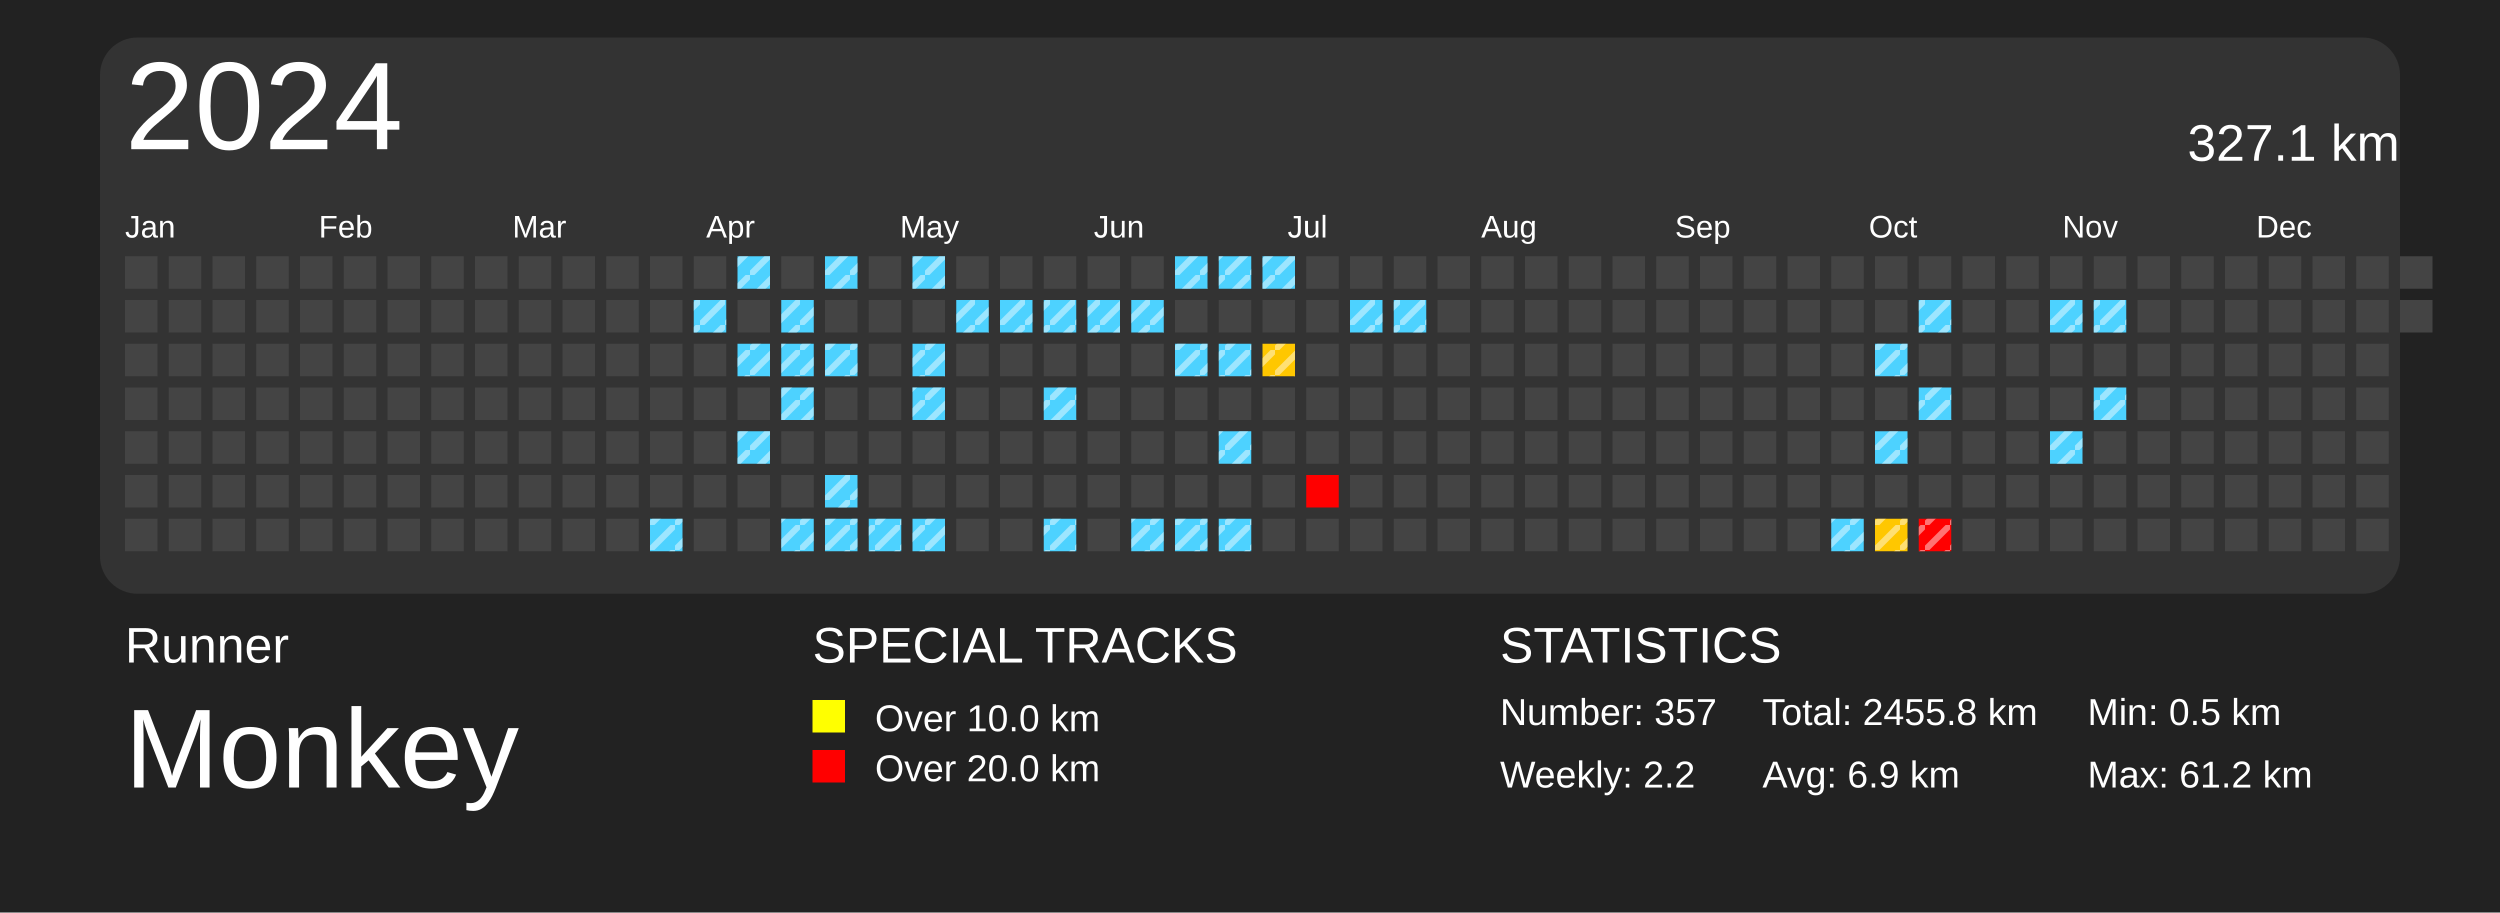
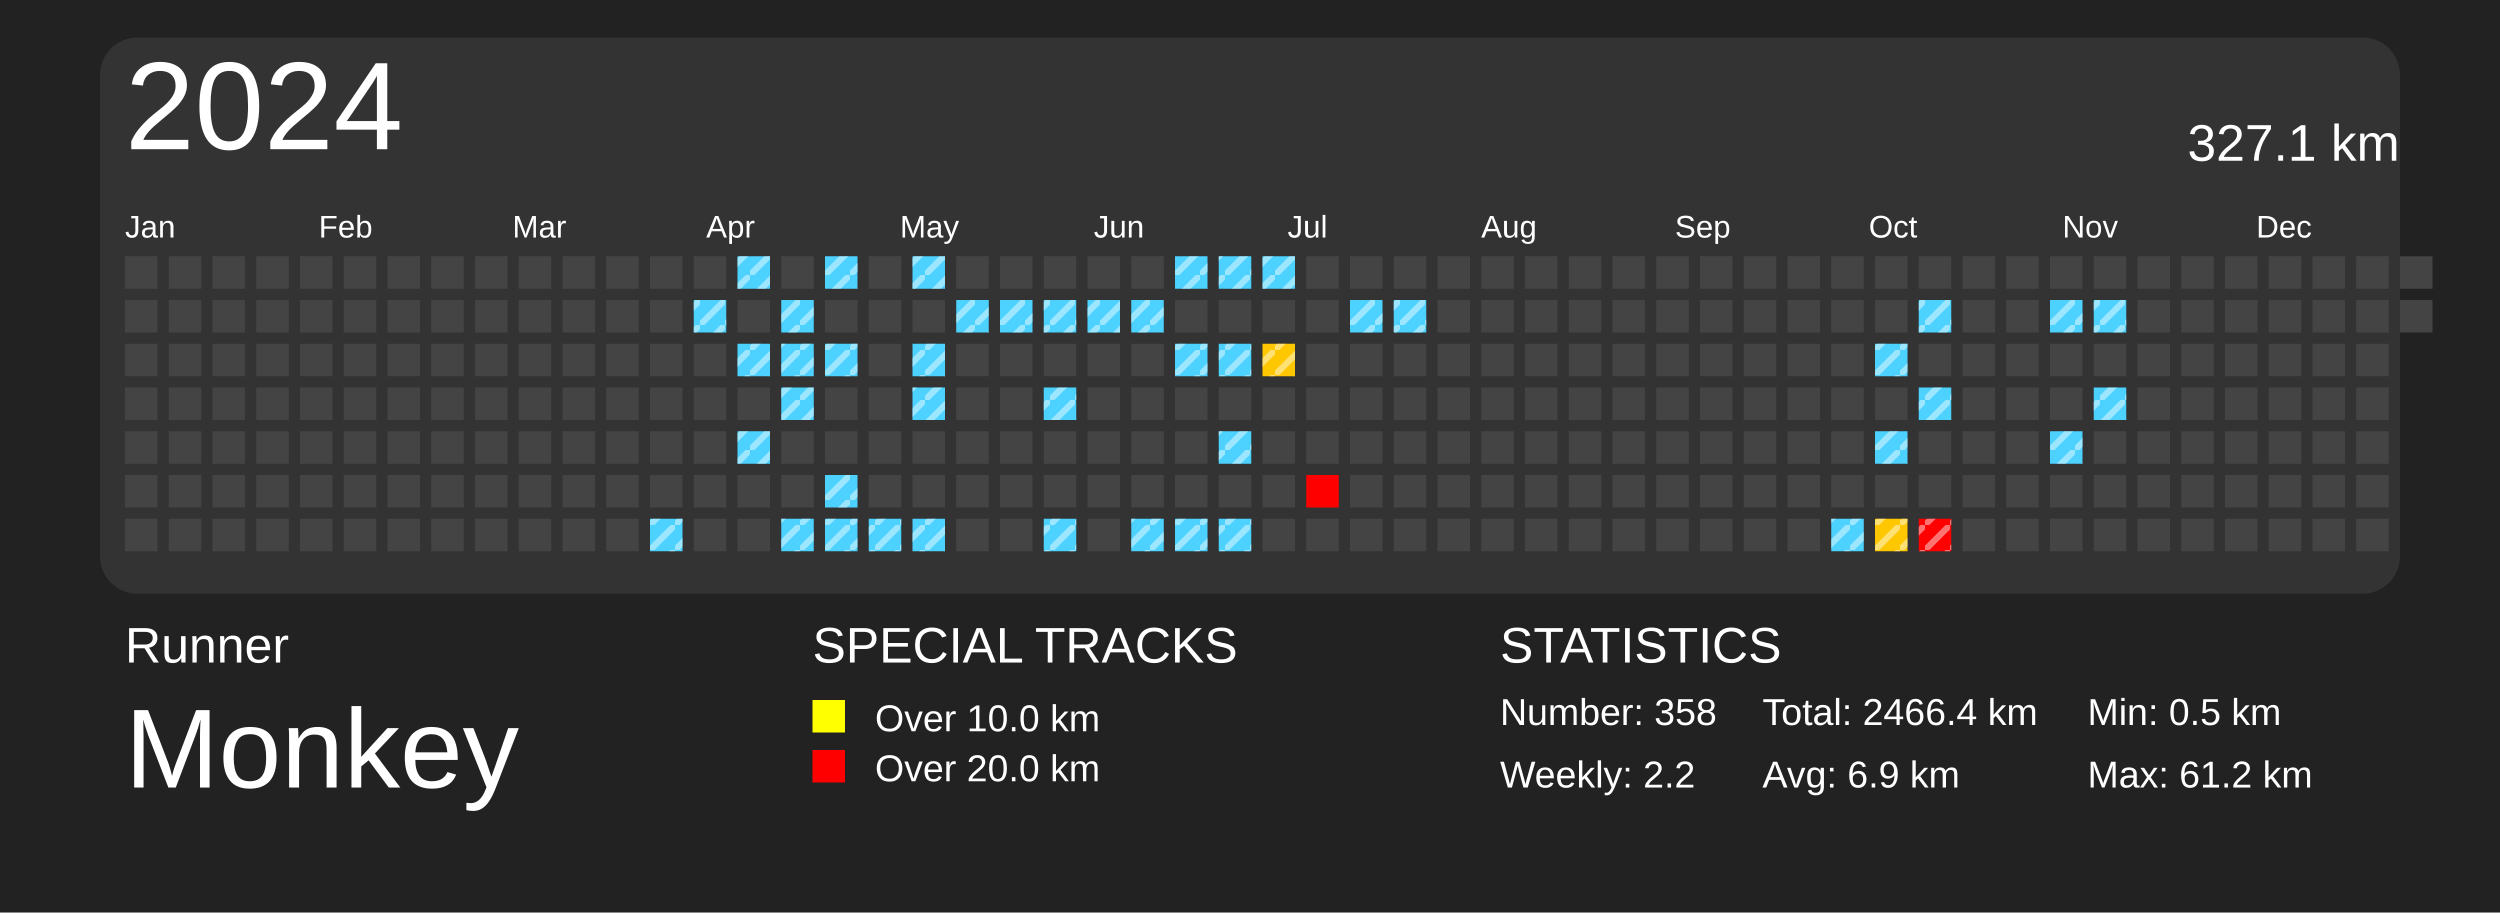
<svg xmlns="http://www.w3.org/2000/svg" baseProfile="full" height="73mm" version="1.1" viewBox="0,0,200,73" width="200mm">
  <defs>
    <pattern height="2" id="indoor-stripe" patternUnits="userSpaceOnUse" width="2">
      <line stroke="white" stroke-opacity="0.45" stroke-width="0.5" x1="0" x2="2" y1="2" y2="0" />
    </pattern>
  </defs>
  <rect fill="#222222" height="73" width="200" x="0" y="0" />
  <text fill="#FFFFFF" style="font-size:4px; font-family:Arial" x="10" y="53">Runner</text>
  <text fill="#FFFFFF" style="font-size:9px; font-family:Arial" x="10" y="63">Monkey</text>
  <text fill="#FFFFFF" style="font-size:4px; font-family:Arial" x="65" y="53">SPECIAL TRACKS</text>
  <rect fill="yellow" height="2.6" width="2.6" x="65" y="56" />
  <text fill="#FFFFFF" style="font-size:3px; font-family:Arial" x="70" y="58.5">Over 10.0 km</text>
  <rect fill="red" height="2.6" width="2.6" x="65" y="60" />
  <text fill="#FFFFFF" style="font-size:3px; font-family:Arial" x="70" y="62.5">Over 20.0 km</text>
  <text fill="#FFFFFF" style="font-size:4px; font-family:Arial" x="120" y="53">STATISTICS</text>
-   <text fill="#FFFFFF" style="font-size:3px; font-family:Arial" x="120" y="58">Number: 357</text>
+   <text fill="#FFFFFF" style="font-size:3px; font-family:Arial" x="120" y="58">Number: 358</text>
  <text fill="#FFFFFF" style="font-size:3px; font-family:Arial" x="120" y="63">Weekly: 2.2</text>
-   <text fill="#FFFFFF" style="font-size:3px; font-family:Arial" x="141" y="58">Total: 2455.8 km</text>
+   <text fill="#FFFFFF" style="font-size:3px; font-family:Arial" x="141" y="58">Total: 2466.4 km</text>
  <text fill="#FFFFFF" style="font-size:3px; font-family:Arial" x="141" y="63">Avg: 6.9 km</text>
  <text fill="#FFFFFF" style="font-size:3px; font-family:Arial" x="167" y="58">Min: 0.5 km</text>
  <text fill="#FFFFFF" style="font-size:3px; font-family:Arial" x="167" y="63">Max: 61.2 km</text>
  <rect fill="#333" height="44.5" rx="3" ry="3" width="184" x="8" y="3" />
  <text dominant-baseline="hanging" fill="#FFFFFF" style="font-size:10.0px; font-family:Arial;" x="10" y="5">2024</text>
  <text dominant-baseline="hanging" fill="#FFFFFF" style="font-size:4.125px; font-family:Arial;" x="175" y="10">327.1 km</text>
  <text fill="#FFFFFF" style="font-size:2.5px; font-family:Arial" x="10.0" y="19">Jan</text>
  <text fill="#FFFFFF" style="font-size:2.5px; font-family:Arial" x="25.5" y="19">Feb</text>
  <text fill="#FFFFFF" style="font-size:2.5px; font-family:Arial" x="41.0" y="19">Mar</text>
  <text fill="#FFFFFF" style="font-size:2.5px; font-family:Arial" x="56.5" y="19">Apr</text>
  <text fill="#FFFFFF" style="font-size:2.5px; font-family:Arial" x="72.0" y="19">May</text>
  <text fill="#FFFFFF" style="font-size:2.5px; font-family:Arial" x="87.5" y="19">Jun</text>
  <text fill="#FFFFFF" style="font-size:2.5px; font-family:Arial" x="103.0" y="19">Jul</text>
  <text fill="#FFFFFF" style="font-size:2.5px; font-family:Arial" x="118.5" y="19">Aug</text>
  <text fill="#FFFFFF" style="font-size:2.5px; font-family:Arial" x="134.0" y="19">Sep</text>
  <text fill="#FFFFFF" style="font-size:2.5px; font-family:Arial" x="149.5" y="19">Oct</text>
  <text fill="#FFFFFF" style="font-size:2.5px; font-family:Arial" x="165.0" y="19">Nov</text>
  <text fill="#FFFFFF" style="font-size:2.5px; font-family:Arial" x="180.5" y="19">Dec</text>
  <rect fill="#444444" height="2.6" width="2.6" x="10.0" y="20.5" />
  <rect fill="#444444" height="2.6" width="2.6" x="10.0" y="24.0" />
  <rect fill="#444444" height="2.6" width="2.6" x="10.0" y="27.5" />
  <rect fill="#444444" height="2.6" width="2.6" x="10.0" y="31.0" />
  <rect fill="#444444" height="2.6" width="2.6" x="10.0" y="34.5" />
  <rect fill="#444444" height="2.6" width="2.6" x="10.0" y="38.0" />
  <rect fill="#444444" height="2.6" width="2.6" x="10.0" y="41.5" />
  <rect fill="#444444" height="2.6" width="2.6" x="13.5" y="20.5" />
  <rect fill="#444444" height="2.6" width="2.6" x="13.5" y="24.0" />
  <rect fill="#444444" height="2.6" width="2.6" x="13.5" y="27.5" />
  <rect fill="#444444" height="2.6" width="2.6" x="13.5" y="31.0" />
  <rect fill="#444444" height="2.6" width="2.6" x="13.5" y="34.5" />
  <rect fill="#444444" height="2.6" width="2.6" x="13.5" y="38.0" />
  <rect fill="#444444" height="2.6" width="2.6" x="13.5" y="41.5" />
  <rect fill="#444444" height="2.6" width="2.6" x="17.0" y="20.5" />
  <rect fill="#444444" height="2.6" width="2.6" x="17.0" y="24.0" />
  <rect fill="#444444" height="2.6" width="2.6" x="17.0" y="27.5" />
  <rect fill="#444444" height="2.6" width="2.6" x="17.0" y="31.0" />
  <rect fill="#444444" height="2.6" width="2.6" x="17.0" y="34.5" />
  <rect fill="#444444" height="2.6" width="2.6" x="17.0" y="38.0" />
  <rect fill="#444444" height="2.6" width="2.6" x="17.0" y="41.5" />
  <rect fill="#444444" height="2.6" width="2.6" x="20.5" y="20.5" />
  <rect fill="#444444" height="2.6" width="2.6" x="20.5" y="24.0" />
  <rect fill="#444444" height="2.6" width="2.6" x="20.5" y="27.5" />
  <rect fill="#444444" height="2.6" width="2.6" x="20.5" y="31.0" />
  <rect fill="#444444" height="2.6" width="2.6" x="20.5" y="34.5" />
  <rect fill="#444444" height="2.6" width="2.6" x="20.5" y="38.0" />
  <rect fill="#444444" height="2.6" width="2.6" x="20.5" y="41.5" />
  <rect fill="#444444" height="2.6" width="2.6" x="24.0" y="20.5" />
  <rect fill="#444444" height="2.6" width="2.6" x="24.0" y="24.0" />
  <rect fill="#444444" height="2.6" width="2.6" x="24.0" y="27.5" />
  <rect fill="#444444" height="2.6" width="2.6" x="24.0" y="31.0" />
  <rect fill="#444444" height="2.6" width="2.6" x="24.0" y="34.5" />
  <rect fill="#444444" height="2.6" width="2.6" x="24.0" y="38.0" />
  <rect fill="#444444" height="2.6" width="2.6" x="24.0" y="41.5" />
  <rect fill="#444444" height="2.6" width="2.6" x="27.5" y="20.5" />
  <rect fill="#444444" height="2.6" width="2.6" x="27.5" y="24.0" />
  <rect fill="#444444" height="2.6" width="2.6" x="27.5" y="27.5" />
  <rect fill="#444444" height="2.6" width="2.6" x="27.5" y="31.0" />
  <rect fill="#444444" height="2.6" width="2.6" x="27.5" y="34.5" />
  <rect fill="#444444" height="2.6" width="2.6" x="27.5" y="38.0" />
  <rect fill="#444444" height="2.6" width="2.6" x="27.5" y="41.5" />
  <rect fill="#444444" height="2.6" width="2.6" x="31.0" y="20.5" />
  <rect fill="#444444" height="2.6" width="2.6" x="31.0" y="24.0" />
  <rect fill="#444444" height="2.6" width="2.6" x="31.0" y="27.5" />
  <rect fill="#444444" height="2.6" width="2.6" x="31.0" y="31.0" />
  <rect fill="#444444" height="2.6" width="2.6" x="31.0" y="34.5" />
  <rect fill="#444444" height="2.6" width="2.6" x="31.0" y="38.0" />
  <rect fill="#444444" height="2.6" width="2.6" x="31.0" y="41.5" />
  <rect fill="#444444" height="2.6" width="2.6" x="34.5" y="20.5" />
  <rect fill="#444444" height="2.6" width="2.6" x="34.5" y="24.0" />
  <rect fill="#444444" height="2.6" width="2.6" x="34.5" y="27.5" />
  <rect fill="#444444" height="2.6" width="2.6" x="34.5" y="31.0" />
  <rect fill="#444444" height="2.6" width="2.6" x="34.5" y="34.5" />
  <rect fill="#444444" height="2.6" width="2.6" x="34.5" y="38.0" />
  <rect fill="#444444" height="2.6" width="2.6" x="34.5" y="41.5" />
  <rect fill="#444444" height="2.6" width="2.6" x="38.0" y="20.5" />
  <rect fill="#444444" height="2.6" width="2.6" x="38.0" y="24.0" />
  <rect fill="#444444" height="2.6" width="2.6" x="38.0" y="27.5" />
  <rect fill="#444444" height="2.6" width="2.6" x="38.0" y="31.0" />
  <rect fill="#444444" height="2.6" width="2.6" x="38.0" y="34.5" />
  <rect fill="#444444" height="2.6" width="2.6" x="38.0" y="38.0" />
  <rect fill="#444444" height="2.6" width="2.6" x="38.0" y="41.5" />
  <rect fill="#444444" height="2.6" width="2.6" x="41.5" y="20.5" />
  <rect fill="#444444" height="2.6" width="2.6" x="41.5" y="24.0" />
  <rect fill="#444444" height="2.6" width="2.6" x="41.5" y="27.5" />
  <rect fill="#444444" height="2.6" width="2.6" x="41.5" y="31.0" />
  <rect fill="#444444" height="2.6" width="2.6" x="41.5" y="34.5" />
  <rect fill="#444444" height="2.6" width="2.6" x="41.5" y="38.0" />
  <rect fill="#444444" height="2.6" width="2.6" x="41.5" y="41.5" />
  <rect fill="#444444" height="2.6" width="2.6" x="45.0" y="20.5" />
  <rect fill="#444444" height="2.6" width="2.6" x="45.0" y="24.0" />
  <rect fill="#444444" height="2.6" width="2.6" x="45.0" y="27.5" />
  <rect fill="#444444" height="2.6" width="2.6" x="45.0" y="31.0" />
  <rect fill="#444444" height="2.6" width="2.6" x="45.0" y="34.5" />
  <rect fill="#444444" height="2.6" width="2.6" x="45.0" y="38.0" />
  <rect fill="#444444" height="2.6" width="2.6" x="45.0" y="41.5" />
  <rect fill="#444444" height="2.6" width="2.6" x="48.5" y="20.5" />
  <rect fill="#444444" height="2.6" width="2.6" x="48.5" y="24.0" />
  <rect fill="#444444" height="2.6" width="2.6" x="48.5" y="27.5" />
  <rect fill="#444444" height="2.6" width="2.6" x="48.5" y="31.0" />
  <rect fill="#444444" height="2.6" width="2.6" x="48.5" y="34.5" />
  <rect fill="#444444" height="2.6" width="2.6" x="48.5" y="38.0" />
  <rect fill="#444444" height="2.6" width="2.6" x="48.5" y="41.5" />
  <rect fill="#444444" height="2.6" width="2.6" x="52.0" y="20.5" />
  <rect fill="#444444" height="2.6" width="2.6" x="52.0" y="24.0" />
  <rect fill="#444444" height="2.6" width="2.6" x="52.0" y="27.5" />
  <rect fill="#444444" height="2.6" width="2.6" x="52.0" y="31.0" />
  <rect fill="#444444" height="2.6" width="2.6" x="52.0" y="34.5" />
  <rect fill="#444444" height="2.6" width="2.6" x="52.0" y="38.0" />
  <rect fill="#4dd2ff" height="2.6" width="2.6" x="52.0" y="41.5" />
  <rect fill="url(#indoor-stripe)" height="2.6" style="pointer-events: none;" width="2.6" x="52.0" y="41.5" />
  <rect fill="#444444" height="2.6" width="2.6" x="55.5" y="20.5" />
  <rect fill="#4dd2ff" height="2.6" width="2.6" x="55.5" y="24.0" />
  <rect fill="url(#indoor-stripe)" height="2.6" style="pointer-events: none;" width="2.6" x="55.5" y="24.0" />
  <rect fill="#444444" height="2.6" width="2.6" x="55.5" y="27.5" />
  <rect fill="#444444" height="2.6" width="2.6" x="55.5" y="31.0" />
  <rect fill="#444444" height="2.6" width="2.6" x="55.5" y="34.5" />
  <rect fill="#444444" height="2.6" width="2.6" x="55.5" y="38.0" />
  <rect fill="#444444" height="2.6" width="2.6" x="55.5" y="41.5" />
  <rect fill="#4dd2ff" height="2.6" width="2.6" x="59.0" y="20.5" />
  <rect fill="url(#indoor-stripe)" height="2.6" style="pointer-events: none;" width="2.6" x="59.0" y="20.5" />
  <rect fill="#444444" height="2.6" width="2.6" x="59.0" y="24.0" />
  <rect fill="#4dd2ff" height="2.6" width="2.6" x="59.0" y="27.5" />
  <rect fill="url(#indoor-stripe)" height="2.6" style="pointer-events: none;" width="2.6" x="59.0" y="27.5" />
  <rect fill="#444444" height="2.6" width="2.6" x="59.0" y="31.0" />
  <rect fill="#4dd2ff" height="2.6" width="2.6" x="59.0" y="34.5" />
  <rect fill="url(#indoor-stripe)" height="2.6" style="pointer-events: none;" width="2.6" x="59.0" y="34.5" />
  <rect fill="#444444" height="2.6" width="2.6" x="59.0" y="38.0" />
  <rect fill="#444444" height="2.6" width="2.6" x="59.0" y="41.5" />
  <rect fill="#444444" height="2.6" width="2.6" x="62.5" y="20.5" />
  <rect fill="#4dd2ff" height="2.6" width="2.6" x="62.5" y="24.0" />
  <rect fill="url(#indoor-stripe)" height="2.6" style="pointer-events: none;" width="2.6" x="62.5" y="24.0" />
  <rect fill="#4dd2ff" height="2.6" width="2.6" x="62.5" y="27.5" />
  <rect fill="url(#indoor-stripe)" height="2.6" style="pointer-events: none;" width="2.6" x="62.5" y="27.5" />
  <rect fill="#4dd2ff" height="2.6" width="2.6" x="62.5" y="31.0" />
  <rect fill="url(#indoor-stripe)" height="2.6" style="pointer-events: none;" width="2.6" x="62.5" y="31.0" />
  <rect fill="#444444" height="2.6" width="2.6" x="62.5" y="34.5" />
  <rect fill="#444444" height="2.6" width="2.6" x="62.5" y="38.0" />
  <rect fill="#4dd2ff" height="2.6" width="2.6" x="62.5" y="41.5" />
  <rect fill="url(#indoor-stripe)" height="2.6" style="pointer-events: none;" width="2.6" x="62.5" y="41.5" />
  <rect fill="#4dd2ff" height="2.6" width="2.6" x="66.0" y="20.5" />
  <rect fill="url(#indoor-stripe)" height="2.6" style="pointer-events: none;" width="2.6" x="66.0" y="20.5" />
  <rect fill="#444444" height="2.6" width="2.6" x="66.0" y="24.0" />
  <rect fill="#4dd2ff" height="2.6" width="2.6" x="66.0" y="27.5" />
  <rect fill="url(#indoor-stripe)" height="2.6" style="pointer-events: none;" width="2.6" x="66.0" y="27.5" />
  <rect fill="#444444" height="2.6" width="2.6" x="66.0" y="31.0" />
  <rect fill="#444444" height="2.6" width="2.6" x="66.0" y="34.5" />
  <rect fill="#4dd2ff" height="2.6" width="2.6" x="66.0" y="38.0" />
  <rect fill="url(#indoor-stripe)" height="2.6" style="pointer-events: none;" width="2.6" x="66.0" y="38.0" />
  <rect fill="#4dd2ff" height="2.6" width="2.6" x="66.0" y="41.5" />
  <rect fill="url(#indoor-stripe)" height="2.6" style="pointer-events: none;" width="2.6" x="66.0" y="41.5" />
  <rect fill="#444444" height="2.6" width="2.6" x="69.5" y="20.5" />
  <rect fill="#444444" height="2.6" width="2.6" x="69.5" y="24.0" />
  <rect fill="#444444" height="2.6" width="2.6" x="69.5" y="27.5" />
  <rect fill="#444444" height="2.6" width="2.6" x="69.5" y="31.0" />
  <rect fill="#444444" height="2.6" width="2.6" x="69.5" y="34.5" />
  <rect fill="#444444" height="2.6" width="2.6" x="69.5" y="38.0" />
  <rect fill="#4dd2ff" height="2.6" width="2.6" x="69.5" y="41.5" />
  <rect fill="url(#indoor-stripe)" height="2.6" style="pointer-events: none;" width="2.6" x="69.5" y="41.5" />
  <rect fill="#4dd2ff" height="2.6" width="2.6" x="73.0" y="20.5" />
  <rect fill="url(#indoor-stripe)" height="2.6" style="pointer-events: none;" width="2.6" x="73.0" y="20.5" />
  <rect fill="#444444" height="2.6" width="2.6" x="73.0" y="24.0" />
  <rect fill="#4dd2ff" height="2.6" width="2.6" x="73.0" y="27.5" />
  <rect fill="url(#indoor-stripe)" height="2.6" style="pointer-events: none;" width="2.6" x="73.0" y="27.5" />
  <rect fill="#4dd2ff" height="2.6" width="2.6" x="73.0" y="31.0" />
  <rect fill="url(#indoor-stripe)" height="2.6" style="pointer-events: none;" width="2.6" x="73.0" y="31.0" />
  <rect fill="#444444" height="2.6" width="2.6" x="73.0" y="34.5" />
  <rect fill="#444444" height="2.6" width="2.6" x="73.0" y="38.0" />
  <rect fill="#4dd2ff" height="2.6" width="2.6" x="73.0" y="41.5" />
  <rect fill="url(#indoor-stripe)" height="2.6" style="pointer-events: none;" width="2.6" x="73.0" y="41.5" />
  <rect fill="#444444" height="2.6" width="2.6" x="76.5" y="20.5" />
  <rect fill="#4dd2ff" height="2.6" width="2.6" x="76.5" y="24.0" />
  <rect fill="url(#indoor-stripe)" height="2.6" style="pointer-events: none;" width="2.6" x="76.5" y="24.0" />
  <rect fill="#444444" height="2.6" width="2.6" x="76.5" y="27.5" />
  <rect fill="#444444" height="2.6" width="2.6" x="76.5" y="31.0" />
  <rect fill="#444444" height="2.6" width="2.6" x="76.5" y="34.5" />
  <rect fill="#444444" height="2.6" width="2.6" x="76.5" y="38.0" />
  <rect fill="#444444" height="2.6" width="2.6" x="76.5" y="41.5" />
  <rect fill="#444444" height="2.6" width="2.6" x="80.0" y="20.5" />
  <rect fill="#4dd2ff" height="2.6" width="2.6" x="80.0" y="24.0" />
  <rect fill="url(#indoor-stripe)" height="2.6" style="pointer-events: none;" width="2.6" x="80.0" y="24.0" />
  <rect fill="#444444" height="2.6" width="2.6" x="80.0" y="27.5" />
  <rect fill="#444444" height="2.6" width="2.6" x="80.0" y="31.0" />
  <rect fill="#444444" height="2.6" width="2.6" x="80.0" y="34.5" />
  <rect fill="#444444" height="2.6" width="2.6" x="80.0" y="38.0" />
  <rect fill="#444444" height="2.6" width="2.6" x="80.0" y="41.5" />
  <rect fill="#444444" height="2.6" width="2.6" x="83.5" y="20.5" />
  <rect fill="#4dd2ff" height="2.6" width="2.6" x="83.5" y="24.0" />
  <rect fill="url(#indoor-stripe)" height="2.6" style="pointer-events: none;" width="2.6" x="83.5" y="24.0" />
  <rect fill="#444444" height="2.6" width="2.6" x="83.5" y="27.5" />
  <rect fill="#4dd2ff" height="2.6" width="2.6" x="83.5" y="31.0" />
  <rect fill="url(#indoor-stripe)" height="2.6" style="pointer-events: none;" width="2.6" x="83.5" y="31.0" />
  <rect fill="#444444" height="2.6" width="2.6" x="83.5" y="34.5" />
  <rect fill="#444444" height="2.6" width="2.6" x="83.5" y="38.0" />
  <rect fill="#4dd2ff" height="2.6" width="2.6" x="83.5" y="41.5" />
  <rect fill="url(#indoor-stripe)" height="2.6" style="pointer-events: none;" width="2.6" x="83.5" y="41.5" />
  <rect fill="#444444" height="2.6" width="2.6" x="87.0" y="20.5" />
  <rect fill="#4dd2ff" height="2.6" width="2.6" x="87.0" y="24.0" />
  <rect fill="url(#indoor-stripe)" height="2.6" style="pointer-events: none;" width="2.6" x="87.0" y="24.0" />
  <rect fill="#444444" height="2.6" width="2.6" x="87.0" y="27.5" />
  <rect fill="#444444" height="2.6" width="2.6" x="87.0" y="31.0" />
  <rect fill="#444444" height="2.6" width="2.6" x="87.0" y="34.5" />
  <rect fill="#444444" height="2.6" width="2.6" x="87.0" y="38.0" />
  <rect fill="#444444" height="2.6" width="2.6" x="87.0" y="41.5" />
  <rect fill="#444444" height="2.6" width="2.6" x="90.5" y="20.5" />
  <rect fill="#4dd2ff" height="2.6" width="2.6" x="90.5" y="24.0" />
  <rect fill="url(#indoor-stripe)" height="2.6" style="pointer-events: none;" width="2.6" x="90.5" y="24.0" />
  <rect fill="#444444" height="2.6" width="2.6" x="90.5" y="27.5" />
  <rect fill="#444444" height="2.6" width="2.6" x="90.5" y="31.0" />
  <rect fill="#444444" height="2.6" width="2.6" x="90.5" y="34.5" />
  <rect fill="#444444" height="2.6" width="2.6" x="90.5" y="38.0" />
  <rect fill="#4dd2ff" height="2.6" width="2.6" x="90.5" y="41.5" />
  <rect fill="url(#indoor-stripe)" height="2.6" style="pointer-events: none;" width="2.6" x="90.5" y="41.5" />
  <rect fill="#4dd2ff" height="2.6" width="2.6" x="94.0" y="20.5" />
  <rect fill="url(#indoor-stripe)" height="2.6" style="pointer-events: none;" width="2.6" x="94.0" y="20.5" />
  <rect fill="#444444" height="2.6" width="2.6" x="94.0" y="24.0" />
  <rect fill="#4dd2ff" height="2.6" width="2.6" x="94.0" y="27.5" />
  <rect fill="url(#indoor-stripe)" height="2.6" style="pointer-events: none;" width="2.6" x="94.0" y="27.5" />
  <rect fill="#444444" height="2.6" width="2.6" x="94.0" y="31.0" />
  <rect fill="#444444" height="2.6" width="2.6" x="94.0" y="34.5" />
  <rect fill="#444444" height="2.6" width="2.6" x="94.0" y="38.0" />
  <rect fill="#4dd2ff" height="2.6" width="2.6" x="94.0" y="41.5" />
  <rect fill="url(#indoor-stripe)" height="2.6" style="pointer-events: none;" width="2.6" x="94.0" y="41.5" />
  <rect fill="#4dd2ff" height="2.6" width="2.6" x="97.5" y="20.5" />
  <rect fill="url(#indoor-stripe)" height="2.6" style="pointer-events: none;" width="2.6" x="97.5" y="20.5" />
  <rect fill="#444444" height="2.6" width="2.6" x="97.5" y="24.0" />
  <rect fill="#4dd2ff" height="2.6" width="2.6" x="97.5" y="27.5" />
  <rect fill="url(#indoor-stripe)" height="2.6" style="pointer-events: none;" width="2.6" x="97.5" y="27.5" />
  <rect fill="#444444" height="2.6" width="2.6" x="97.5" y="31.0" />
  <rect fill="#4dd2ff" height="2.6" width="2.6" x="97.5" y="34.5" />
  <rect fill="url(#indoor-stripe)" height="2.6" style="pointer-events: none;" width="2.6" x="97.5" y="34.5" />
  <rect fill="#444444" height="2.6" width="2.6" x="97.5" y="38.0" />
  <rect fill="#4dd2ff" height="2.6" width="2.6" x="97.5" y="41.5" />
  <rect fill="url(#indoor-stripe)" height="2.6" style="pointer-events: none;" width="2.6" x="97.5" y="41.5" />
  <rect fill="#4dd2ff" height="2.6" width="2.6" x="101.0" y="20.5" />
  <rect fill="url(#indoor-stripe)" height="2.6" style="pointer-events: none;" width="2.6" x="101.0" y="20.5" />
  <rect fill="#444444" height="2.6" width="2.6" x="101.0" y="24.0" />
  <rect fill="#ffc700" height="2.6" width="2.6" x="101.0" y="27.5" />
  <rect fill="url(#indoor-stripe)" height="2.6" style="pointer-events: none;" width="2.6" x="101.0" y="27.5" />
  <rect fill="#444444" height="2.6" width="2.6" x="101.0" y="31.0" />
  <rect fill="#444444" height="2.6" width="2.6" x="101.0" y="34.5" />
  <rect fill="#444444" height="2.6" width="2.6" x="101.0" y="38.0" />
  <rect fill="#444444" height="2.6" width="2.6" x="101.0" y="41.5" />
  <rect fill="#444444" height="2.6" width="2.6" x="104.5" y="20.5" />
  <rect fill="#444444" height="2.6" width="2.6" x="104.5" y="24.0" />
  <rect fill="#444444" height="2.6" width="2.6" x="104.5" y="27.5" />
  <rect fill="#444444" height="2.6" width="2.6" x="104.5" y="31.0" />
  <rect fill="#444444" height="2.6" width="2.6" x="104.5" y="34.5" />
  <rect fill="red" height="2.6" width="2.6" x="104.5" y="38.0" />
  <rect fill="#444444" height="2.6" width="2.6" x="104.5" y="41.5" />
  <rect fill="#444444" height="2.6" width="2.6" x="108.0" y="20.5" />
  <rect fill="#4dd2ff" height="2.6" width="2.6" x="108.0" y="24.0" />
  <rect fill="url(#indoor-stripe)" height="2.6" style="pointer-events: none;" width="2.6" x="108.0" y="24.0" />
  <rect fill="#444444" height="2.6" width="2.6" x="108.0" y="27.5" />
  <rect fill="#444444" height="2.6" width="2.6" x="108.0" y="31.0" />
  <rect fill="#444444" height="2.6" width="2.6" x="108.0" y="34.5" />
  <rect fill="#444444" height="2.6" width="2.6" x="108.0" y="38.0" />
  <rect fill="#444444" height="2.6" width="2.6" x="108.0" y="41.5" />
  <rect fill="#444444" height="2.6" width="2.6" x="111.5" y="20.5" />
  <rect fill="#4dd2ff" height="2.6" width="2.6" x="111.5" y="24.0" />
  <rect fill="url(#indoor-stripe)" height="2.6" style="pointer-events: none;" width="2.6" x="111.5" y="24.0" />
  <rect fill="#444444" height="2.6" width="2.6" x="111.5" y="27.5" />
  <rect fill="#444444" height="2.6" width="2.6" x="111.5" y="31.0" />
  <rect fill="#444444" height="2.6" width="2.6" x="111.5" y="34.5" />
  <rect fill="#444444" height="2.6" width="2.6" x="111.5" y="38.0" />
  <rect fill="#444444" height="2.6" width="2.6" x="111.5" y="41.5" />
  <rect fill="#444444" height="2.6" width="2.6" x="115.0" y="20.5" />
  <rect fill="#444444" height="2.6" width="2.6" x="115.0" y="24.0" />
  <rect fill="#444444" height="2.6" width="2.6" x="115.0" y="27.5" />
  <rect fill="#444444" height="2.6" width="2.6" x="115.0" y="31.0" />
  <rect fill="#444444" height="2.6" width="2.6" x="115.0" y="34.5" />
  <rect fill="#444444" height="2.6" width="2.6" x="115.0" y="38.0" />
  <rect fill="#444444" height="2.6" width="2.6" x="115.0" y="41.5" />
  <rect fill="#444444" height="2.6" width="2.6" x="118.5" y="20.5" />
  <rect fill="#444444" height="2.6" width="2.6" x="118.5" y="24.0" />
  <rect fill="#444444" height="2.6" width="2.6" x="118.5" y="27.5" />
  <rect fill="#444444" height="2.6" width="2.6" x="118.5" y="31.0" />
  <rect fill="#444444" height="2.6" width="2.6" x="118.5" y="34.5" />
  <rect fill="#444444" height="2.6" width="2.6" x="118.5" y="38.0" />
  <rect fill="#444444" height="2.6" width="2.6" x="118.5" y="41.5" />
  <rect fill="#444444" height="2.6" width="2.6" x="122.0" y="20.5" />
  <rect fill="#444444" height="2.6" width="2.6" x="122.0" y="24.0" />
  <rect fill="#444444" height="2.6" width="2.6" x="122.0" y="27.5" />
  <rect fill="#444444" height="2.6" width="2.6" x="122.0" y="31.0" />
  <rect fill="#444444" height="2.6" width="2.6" x="122.0" y="34.5" />
  <rect fill="#444444" height="2.6" width="2.6" x="122.0" y="38.0" />
  <rect fill="#444444" height="2.6" width="2.6" x="122.0" y="41.5" />
  <rect fill="#444444" height="2.6" width="2.6" x="125.5" y="20.5" />
  <rect fill="#444444" height="2.6" width="2.6" x="125.5" y="24.0" />
  <rect fill="#444444" height="2.6" width="2.6" x="125.5" y="27.5" />
  <rect fill="#444444" height="2.6" width="2.6" x="125.5" y="31.0" />
  <rect fill="#444444" height="2.6" width="2.6" x="125.5" y="34.5" />
  <rect fill="#444444" height="2.6" width="2.6" x="125.5" y="38.0" />
  <rect fill="#444444" height="2.6" width="2.6" x="125.5" y="41.5" />
  <rect fill="#444444" height="2.6" width="2.6" x="129.0" y="20.5" />
  <rect fill="#444444" height="2.6" width="2.6" x="129.0" y="24.0" />
  <rect fill="#444444" height="2.6" width="2.6" x="129.0" y="27.5" />
  <rect fill="#444444" height="2.6" width="2.6" x="129.0" y="31.0" />
  <rect fill="#444444" height="2.6" width="2.6" x="129.0" y="34.5" />
  <rect fill="#444444" height="2.6" width="2.6" x="129.0" y="38.0" />
  <rect fill="#444444" height="2.6" width="2.6" x="129.0" y="41.5" />
  <rect fill="#444444" height="2.6" width="2.6" x="132.5" y="20.5" />
  <rect fill="#444444" height="2.6" width="2.6" x="132.5" y="24.0" />
  <rect fill="#444444" height="2.6" width="2.6" x="132.5" y="27.5" />
  <rect fill="#444444" height="2.6" width="2.6" x="132.5" y="31.0" />
  <rect fill="#444444" height="2.6" width="2.6" x="132.5" y="34.5" />
  <rect fill="#444444" height="2.6" width="2.6" x="132.5" y="38.0" />
  <rect fill="#444444" height="2.6" width="2.6" x="132.5" y="41.5" />
  <rect fill="#444444" height="2.6" width="2.6" x="136.0" y="20.5" />
  <rect fill="#444444" height="2.6" width="2.6" x="136.0" y="24.0" />
  <rect fill="#444444" height="2.6" width="2.6" x="136.0" y="27.5" />
  <rect fill="#444444" height="2.6" width="2.6" x="136.0" y="31.0" />
  <rect fill="#444444" height="2.6" width="2.6" x="136.0" y="34.5" />
  <rect fill="#444444" height="2.6" width="2.6" x="136.0" y="38.0" />
  <rect fill="#444444" height="2.6" width="2.6" x="136.0" y="41.5" />
  <rect fill="#444444" height="2.6" width="2.6" x="139.5" y="20.5" />
  <rect fill="#444444" height="2.6" width="2.6" x="139.5" y="24.0" />
  <rect fill="#444444" height="2.6" width="2.6" x="139.5" y="27.5" />
  <rect fill="#444444" height="2.6" width="2.6" x="139.5" y="31.0" />
  <rect fill="#444444" height="2.6" width="2.6" x="139.5" y="34.5" />
  <rect fill="#444444" height="2.6" width="2.6" x="139.5" y="38.0" />
  <rect fill="#444444" height="2.6" width="2.6" x="139.5" y="41.5" />
  <rect fill="#444444" height="2.6" width="2.6" x="143.0" y="20.5" />
  <rect fill="#444444" height="2.6" width="2.6" x="143.0" y="24.0" />
  <rect fill="#444444" height="2.6" width="2.6" x="143.0" y="27.5" />
  <rect fill="#444444" height="2.6" width="2.6" x="143.0" y="31.0" />
  <rect fill="#444444" height="2.6" width="2.6" x="143.0" y="34.5" />
  <rect fill="#444444" height="2.6" width="2.6" x="143.0" y="38.0" />
  <rect fill="#444444" height="2.6" width="2.6" x="143.0" y="41.5" />
  <rect fill="#444444" height="2.6" width="2.6" x="146.5" y="20.5" />
  <rect fill="#444444" height="2.6" width="2.6" x="146.5" y="24.0" />
  <rect fill="#444444" height="2.6" width="2.6" x="146.5" y="27.5" />
  <rect fill="#444444" height="2.6" width="2.6" x="146.5" y="31.0" />
  <rect fill="#444444" height="2.6" width="2.6" x="146.5" y="34.5" />
  <rect fill="#444444" height="2.6" width="2.6" x="146.5" y="38.0" />
  <rect fill="#4dd2ff" height="2.6" width="2.6" x="146.5" y="41.5" />
  <rect fill="url(#indoor-stripe)" height="2.6" style="pointer-events: none;" width="2.6" x="146.5" y="41.5" />
  <rect fill="#444444" height="2.6" width="2.6" x="150.0" y="20.5" />
  <rect fill="#444444" height="2.6" width="2.6" x="150.0" y="24.0" />
  <rect fill="#4dd2ff" height="2.6" width="2.6" x="150.0" y="27.5" />
  <rect fill="url(#indoor-stripe)" height="2.6" style="pointer-events: none;" width="2.6" x="150.0" y="27.5" />
  <rect fill="#444444" height="2.6" width="2.6" x="150.0" y="31.0" />
  <rect fill="#4dd2ff" height="2.6" width="2.6" x="150.0" y="34.5" />
  <rect fill="url(#indoor-stripe)" height="2.6" style="pointer-events: none;" width="2.6" x="150.0" y="34.5" />
  <rect fill="#444444" height="2.6" width="2.6" x="150.0" y="38.0" />
  <rect fill="#ffc700" height="2.6" width="2.6" x="150.0" y="41.5" />
  <rect fill="url(#indoor-stripe)" height="2.6" style="pointer-events: none;" width="2.6" x="150.0" y="41.5" />
  <rect fill="#444444" height="2.6" width="2.6" x="153.5" y="20.5" />
  <rect fill="#4dd2ff" height="2.6" width="2.6" x="153.5" y="24.0" />
  <rect fill="url(#indoor-stripe)" height="2.6" style="pointer-events: none;" width="2.6" x="153.5" y="24.0" />
  <rect fill="#444444" height="2.6" width="2.6" x="153.5" y="27.5" />
  <rect fill="#4dd2ff" height="2.6" width="2.6" x="153.5" y="31.0" />
  <rect fill="url(#indoor-stripe)" height="2.6" style="pointer-events: none;" width="2.6" x="153.5" y="31.0" />
  <rect fill="#444444" height="2.6" width="2.6" x="153.5" y="34.5" />
  <rect fill="#444444" height="2.6" width="2.6" x="153.5" y="38.0" />
  <rect fill="red" height="2.6" width="2.6" x="153.5" y="41.5" />
  <rect fill="url(#indoor-stripe)" height="2.6" style="pointer-events: none;" width="2.6" x="153.5" y="41.5" />
  <rect fill="#444444" height="2.6" width="2.6" x="157.0" y="20.5" />
  <rect fill="#444444" height="2.6" width="2.6" x="157.0" y="24.0" />
  <rect fill="#444444" height="2.6" width="2.6" x="157.0" y="27.5" />
  <rect fill="#444444" height="2.6" width="2.6" x="157.0" y="31.0" />
  <rect fill="#444444" height="2.6" width="2.6" x="157.0" y="34.5" />
  <rect fill="#444444" height="2.6" width="2.6" x="157.0" y="38.0" />
  <rect fill="#444444" height="2.6" width="2.6" x="157.0" y="41.5" />
  <rect fill="#444444" height="2.6" width="2.6" x="160.5" y="20.5" />
  <rect fill="#444444" height="2.6" width="2.6" x="160.5" y="24.0" />
  <rect fill="#444444" height="2.6" width="2.6" x="160.5" y="27.5" />
  <rect fill="#444444" height="2.6" width="2.6" x="160.5" y="31.0" />
  <rect fill="#444444" height="2.6" width="2.6" x="160.5" y="34.5" />
  <rect fill="#444444" height="2.6" width="2.6" x="160.5" y="38.0" />
  <rect fill="#444444" height="2.6" width="2.6" x="160.5" y="41.5" />
  <rect fill="#444444" height="2.6" width="2.6" x="164.0" y="20.5" />
  <rect fill="#4dd2ff" height="2.6" width="2.6" x="164.0" y="24.0" />
  <rect fill="url(#indoor-stripe)" height="2.6" style="pointer-events: none;" width="2.6" x="164.0" y="24.0" />
  <rect fill="#444444" height="2.6" width="2.6" x="164.0" y="27.5" />
  <rect fill="#444444" height="2.6" width="2.6" x="164.0" y="31.0" />
  <rect fill="#4dd2ff" height="2.6" width="2.6" x="164.0" y="34.5" />
  <rect fill="url(#indoor-stripe)" height="2.6" style="pointer-events: none;" width="2.6" x="164.0" y="34.5" />
  <rect fill="#444444" height="2.6" width="2.6" x="164.0" y="38.0" />
  <rect fill="#444444" height="2.6" width="2.6" x="164.0" y="41.5" />
  <rect fill="#444444" height="2.6" width="2.6" x="167.5" y="20.5" />
  <rect fill="#4dd2ff" height="2.6" width="2.6" x="167.5" y="24.0" />
  <rect fill="url(#indoor-stripe)" height="2.6" style="pointer-events: none;" width="2.6" x="167.5" y="24.0" />
  <rect fill="#444444" height="2.6" width="2.6" x="167.5" y="27.5" />
  <rect fill="#4dd2ff" height="2.6" width="2.6" x="167.5" y="31.0" />
  <rect fill="url(#indoor-stripe)" height="2.6" style="pointer-events: none;" width="2.6" x="167.5" y="31.0" />
  <rect fill="#444444" height="2.6" width="2.6" x="167.5" y="34.5" />
  <rect fill="#444444" height="2.6" width="2.6" x="167.5" y="38.0" />
  <rect fill="#444444" height="2.6" width="2.6" x="167.5" y="41.5" />
  <rect fill="#444444" height="2.6" width="2.6" x="171.0" y="20.5" />
  <rect fill="#444444" height="2.6" width="2.6" x="171.0" y="24.0" />
  <rect fill="#444444" height="2.6" width="2.6" x="171.0" y="27.5" />
  <rect fill="#444444" height="2.6" width="2.6" x="171.0" y="31.0" />
  <rect fill="#444444" height="2.6" width="2.6" x="171.0" y="34.5" />
  <rect fill="#444444" height="2.6" width="2.6" x="171.0" y="38.0" />
  <rect fill="#444444" height="2.6" width="2.6" x="171.0" y="41.5" />
  <rect fill="#444444" height="2.6" width="2.6" x="174.5" y="20.5" />
  <rect fill="#444444" height="2.6" width="2.6" x="174.5" y="24.0" />
  <rect fill="#444444" height="2.6" width="2.6" x="174.5" y="27.5" />
  <rect fill="#444444" height="2.6" width="2.6" x="174.5" y="31.0" />
  <rect fill="#444444" height="2.6" width="2.6" x="174.5" y="34.5" />
  <rect fill="#444444" height="2.6" width="2.6" x="174.5" y="38.0" />
  <rect fill="#444444" height="2.6" width="2.6" x="174.5" y="41.5" />
  <rect fill="#444444" height="2.6" width="2.6" x="178.0" y="20.5" />
  <rect fill="#444444" height="2.6" width="2.6" x="178.0" y="24.0" />
  <rect fill="#444444" height="2.6" width="2.6" x="178.0" y="27.5" />
  <rect fill="#444444" height="2.6" width="2.6" x="178.0" y="31.0" />
  <rect fill="#444444" height="2.6" width="2.6" x="178.0" y="34.5" />
  <rect fill="#444444" height="2.6" width="2.6" x="178.0" y="38.0" />
  <rect fill="#444444" height="2.6" width="2.6" x="178.0" y="41.5" />
  <rect fill="#444444" height="2.6" width="2.6" x="181.5" y="20.5" />
  <rect fill="#444444" height="2.6" width="2.6" x="181.5" y="24.0" />
  <rect fill="#444444" height="2.6" width="2.6" x="181.5" y="27.5" />
  <rect fill="#444444" height="2.6" width="2.6" x="181.5" y="31.0" />
  <rect fill="#444444" height="2.6" width="2.6" x="181.5" y="34.5" />
  <rect fill="#444444" height="2.6" width="2.6" x="181.5" y="38.0" />
  <rect fill="#444444" height="2.6" width="2.6" x="181.5" y="41.5" />
  <rect fill="#444444" height="2.6" width="2.6" x="185.0" y="20.5" />
  <rect fill="#444444" height="2.6" width="2.6" x="185.0" y="24.0" />
  <rect fill="#444444" height="2.6" width="2.6" x="185.0" y="27.5" />
  <rect fill="#444444" height="2.6" width="2.6" x="185.0" y="31.0" />
  <rect fill="#444444" height="2.6" width="2.6" x="185.0" y="34.5" />
  <rect fill="#444444" height="2.6" width="2.6" x="185.0" y="38.0" />
  <rect fill="#444444" height="2.6" width="2.6" x="185.0" y="41.5" />
  <rect fill="#444444" height="2.6" width="2.6" x="188.5" y="20.5" />
  <rect fill="#444444" height="2.6" width="2.6" x="188.5" y="24.0" />
  <rect fill="#444444" height="2.6" width="2.6" x="188.5" y="27.5" />
  <rect fill="#444444" height="2.6" width="2.6" x="188.5" y="31.0" />
  <rect fill="#444444" height="2.6" width="2.6" x="188.5" y="34.5" />
  <rect fill="#444444" height="2.6" width="2.6" x="188.5" y="38.0" />
  <rect fill="#444444" height="2.6" width="2.6" x="188.5" y="41.5" />
  <rect fill="#444444" height="2.6" width="2.6" x="192.0" y="20.5" />
  <rect fill="#444444" height="2.6" width="2.6" x="192.0" y="24.0" />
</svg>
